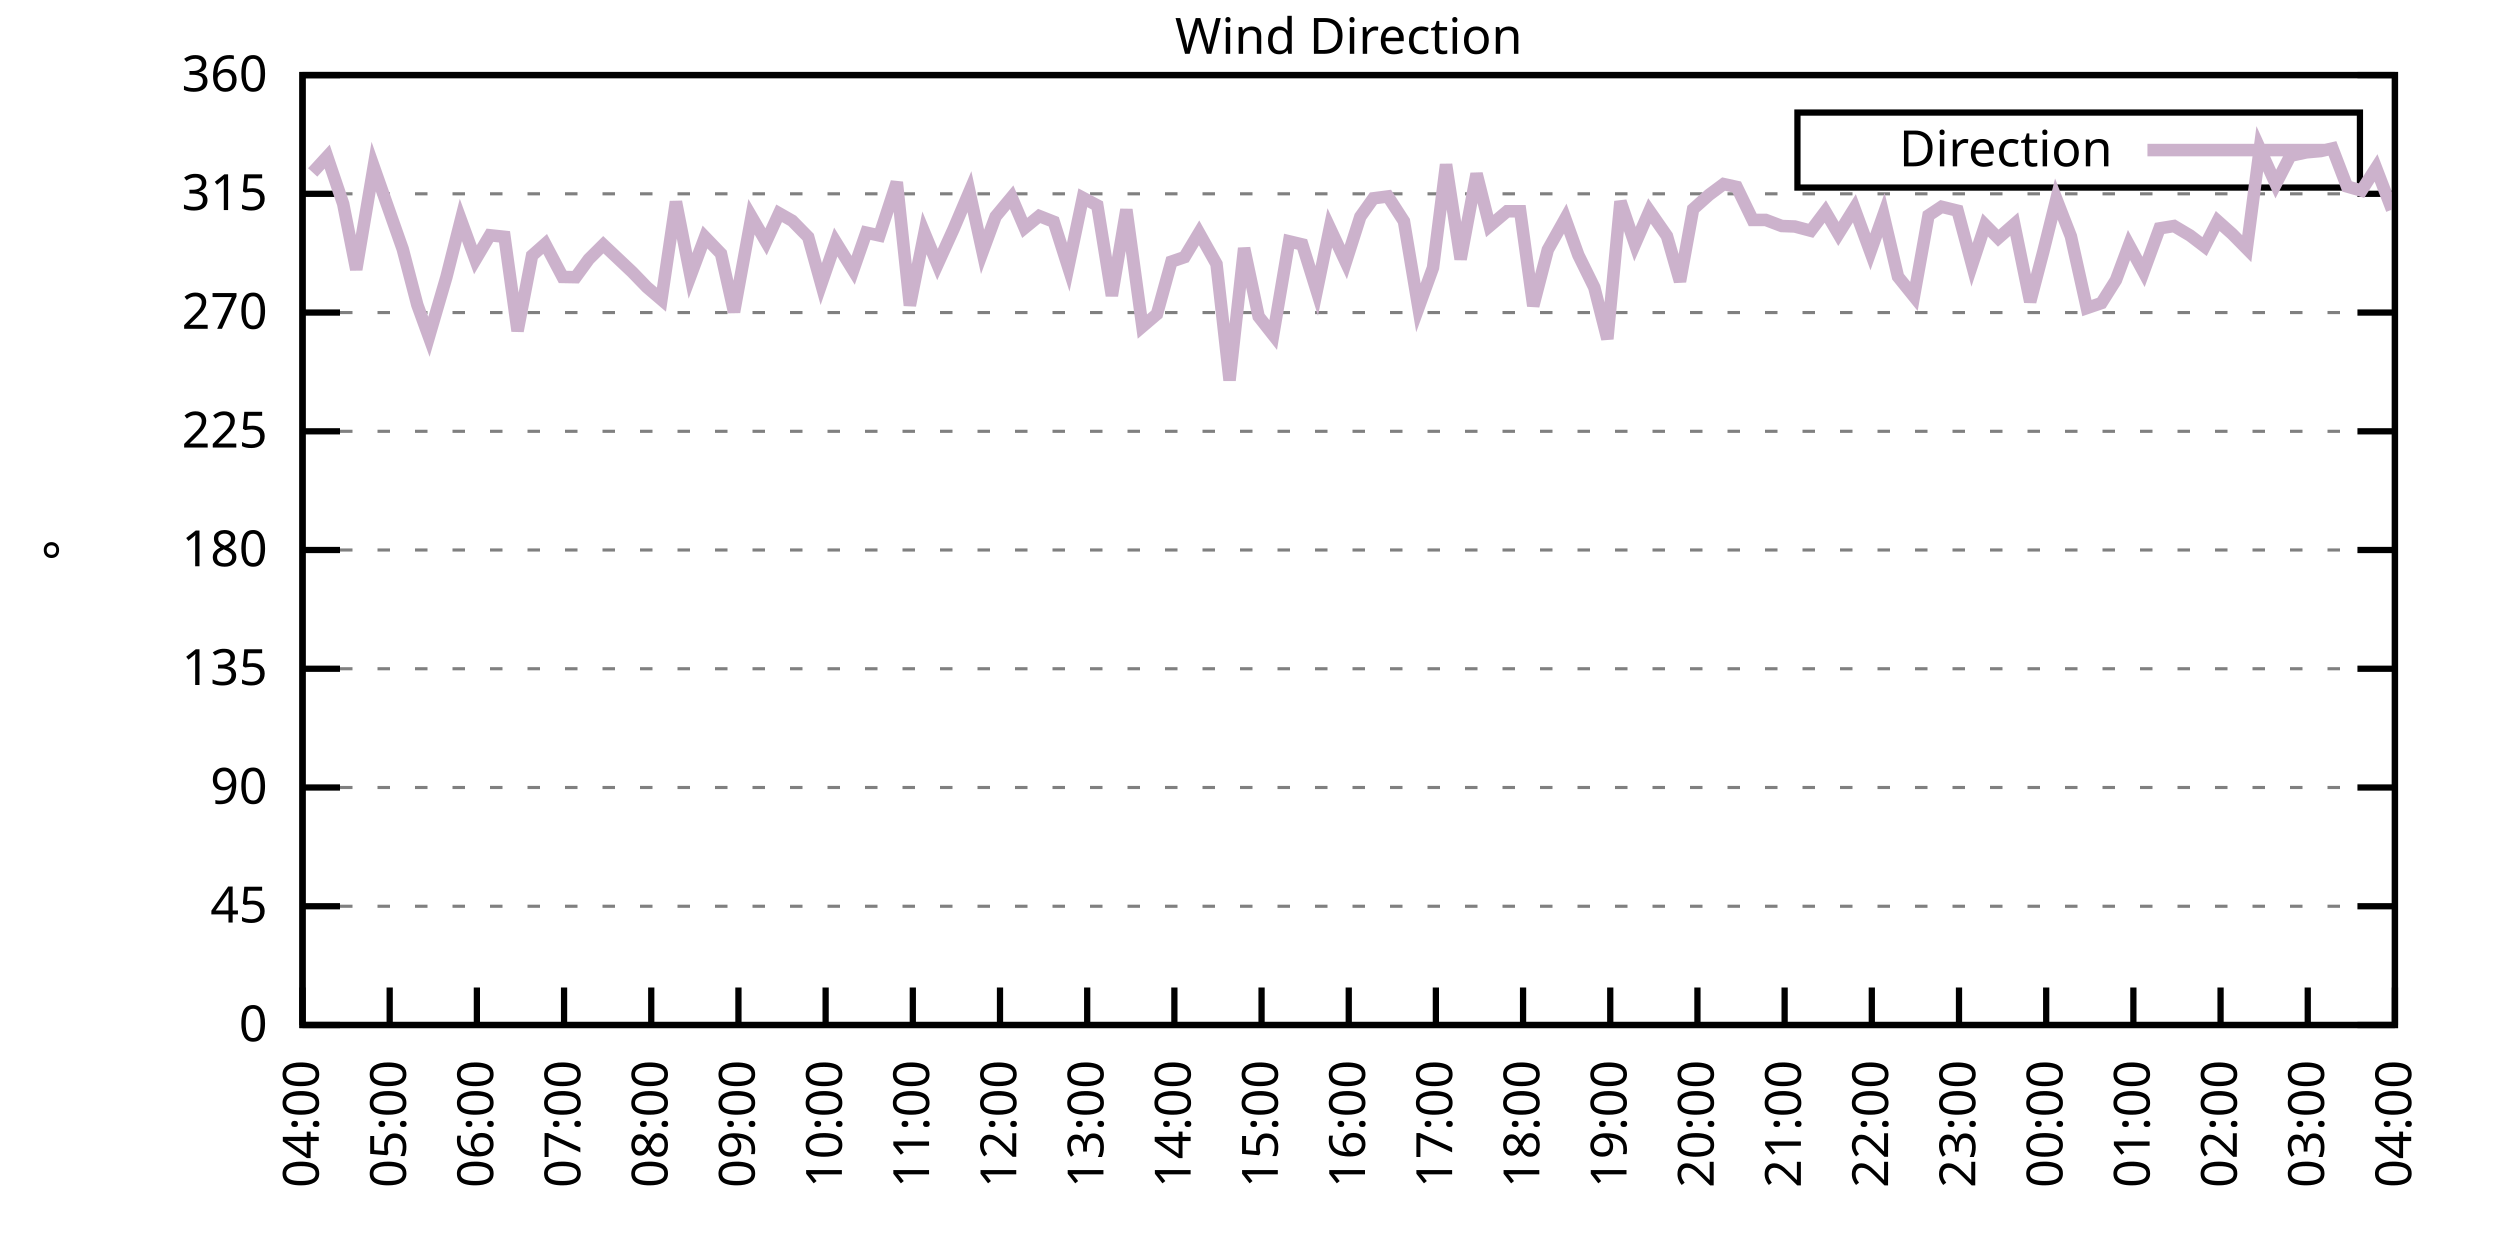
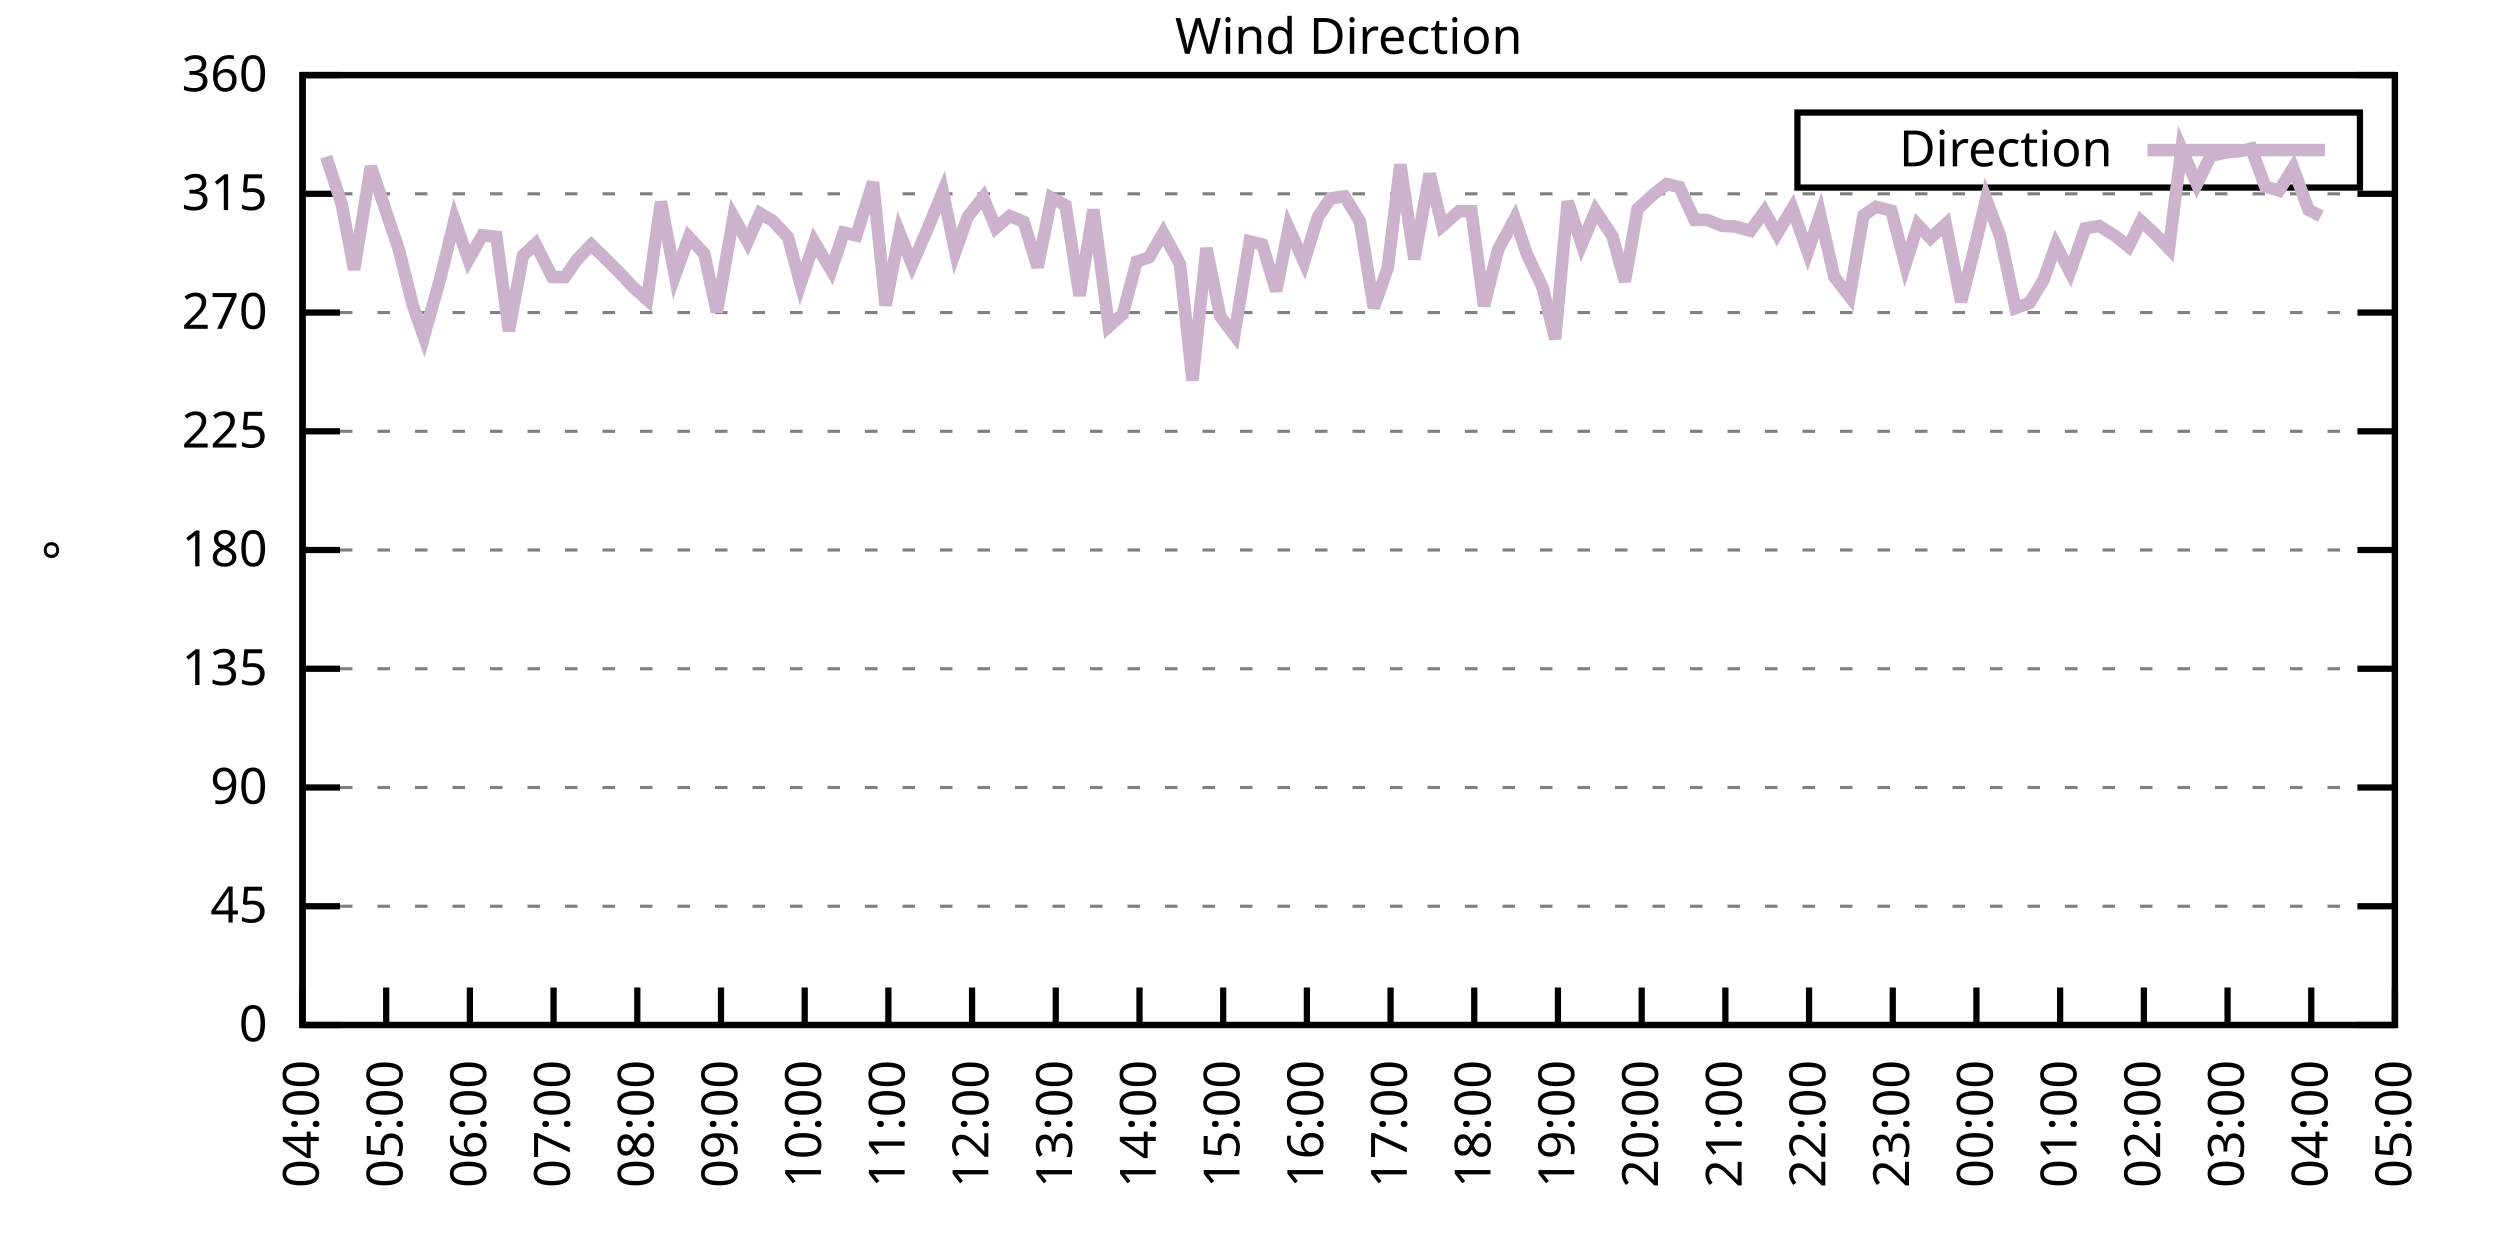
<svg xmlns="http://www.w3.org/2000/svg" xmlns:xlink="http://www.w3.org/1999/xlink" width="400" height="200" viewBox="0 0 400 200">
  <g id="gnuplot_canvas">
    <rect x="0" y="0" width="400" height="200" fill="none" />
    <defs>
      <circle id="gpDot" r="0.5" stroke-width="0.5" stroke="currentColor" />
      <path id="gpPt0" stroke-width="0.333" stroke="currentColor" d="M-1,0 h2 M0,-1 v2" />
      <path id="gpPt1" stroke-width="0.333" stroke="currentColor" d="M-1,-1 L1,1 M1,-1 L-1,1" />
      <path id="gpPt2" stroke-width="0.333" stroke="currentColor" d="M-1,0 L1,0 M0,-1 L0,1 M-1,-1 L1,1 M-1,1 L1,-1" />
      <rect id="gpPt3" stroke-width="0.333" stroke="currentColor" x="-1" y="-1" width="2" height="2" />
      <rect id="gpPt4" stroke-width="0.333" stroke="currentColor" fill="currentColor" x="-1" y="-1" width="2" height="2" />
      <circle id="gpPt5" stroke-width="0.333" stroke="currentColor" cx="0" cy="0" r="1" />
      <use xlink:href="#gpPt5" id="gpPt6" fill="currentColor" stroke="none" />
      <path id="gpPt7" stroke-width="0.333" stroke="currentColor" d="M0,-1.33 L-1.33,0.67 L1.33,0.67 z" />
      <use xlink:href="#gpPt7" id="gpPt8" fill="currentColor" stroke="none" />
      <use xlink:href="#gpPt7" id="gpPt9" stroke="currentColor" transform="rotate(180)" />
      <use xlink:href="#gpPt9" id="gpPt10" fill="currentColor" stroke="none" />
      <use xlink:href="#gpPt3" id="gpPt11" stroke="currentColor" transform="rotate(45)" />
      <use xlink:href="#gpPt11" id="gpPt12" fill="currentColor" stroke="none" />
      <path id="gpPt13" stroke-width="0.333" stroke="currentColor" d="M0,1.330 L1.265,0.411 L0.782,-1.067 L-0.782,-1.076 L-1.265,0.411 z" />
      <use xlink:href="#gpPt13" id="gpPt14" fill="currentColor" stroke="none" />
      <filter id="textbox" filterUnits="objectBoundingBox" x="0" y="0" height="1" width="1">
        <feFlood flood-color="white" flood-opacity="1" result="bgnd" />
        <feComposite in="SourceGraphic" in2="bgnd" operator="atop" />
      </filter>
      <filter id="greybox" filterUnits="objectBoundingBox" x="0" y="0" height="1" width="1">
        <feFlood flood-color="lightgrey" flood-opacity="1" result="grey" />
        <feComposite in="SourceGraphic" in2="grey" operator="atop" />
      </filter>
    </defs>
    <g fill="none" color="white" stroke="currentColor" stroke-width="1.00" stroke-linecap="butt" stroke-linejoin="miter">
</g>
    <g fill="none" color="black" stroke="currentColor" stroke-width="1.00" stroke-linecap="butt" stroke-linejoin="miter">
      <g stroke="none" shape-rendering="crispEdges">
        <polygon fill="rgb(255, 255, 255)" points="48.40,164.00 383.18,164.00 383.18,12.02 48.40,12.02 " />
      </g>
    </g>
    <g fill="none" color="black" stroke="currentColor" stroke-width="1.00" stroke-linecap="butt" stroke-linejoin="miter">
</g>
    <g fill="none" color="black" stroke="black" stroke-width="0.50" stroke-linecap="butt" stroke-linejoin="miter">
</g>
    <g fill="none" color="gray" stroke="currentColor" stroke-width="0.50" stroke-linecap="butt" stroke-linejoin="miter">
      <path stroke="gray" stroke-dasharray="2,4" class="gridline" d="M48.40,164.00 L383.19,164.00  " />
    </g>
    <g fill="none" color="gray" stroke="gray" stroke-width="1.00" stroke-linecap="butt" stroke-linejoin="miter">
</g>
    <g fill="none" color="black" stroke="currentColor" stroke-width="1.00" stroke-linecap="butt" stroke-linejoin="miter">
      <path stroke="black" d="M48.40,164.00 L54.40,164.00 M383.19,164.00 L377.19,164.00  " />
      <g transform="translate(42.80,166.60)" stroke="none" fill="black" font-family="Sans" font-size="8.00" text-anchor="end">
        <text>
          <tspan font-family="Sans"> 0</tspan>
        </text>
      </g>
    </g>
    <g fill="none" color="black" stroke="currentColor" stroke-width="1.00" stroke-linecap="butt" stroke-linejoin="miter">
</g>
    <g fill="none" color="black" stroke="black" stroke-width="0.50" stroke-linecap="butt" stroke-linejoin="miter">
</g>
    <g fill="none" color="gray" stroke="currentColor" stroke-width="0.50" stroke-linecap="butt" stroke-linejoin="miter">
      <path stroke="gray" stroke-dasharray="2,4" class="gridline" d="M48.40,145.00 L383.19,145.00  " />
    </g>
    <g fill="none" color="gray" stroke="gray" stroke-width="1.00" stroke-linecap="butt" stroke-linejoin="miter">
</g>
    <g fill="none" color="black" stroke="currentColor" stroke-width="1.00" stroke-linecap="butt" stroke-linejoin="miter">
      <path stroke="black" d="M48.40,145.00 L54.40,145.00 M383.19,145.00 L377.19,145.00  " />
      <g transform="translate(42.80,147.60)" stroke="none" fill="black" font-family="Sans" font-size="8.00" text-anchor="end">
        <text>
          <tspan font-family="Sans"> 45</tspan>
        </text>
      </g>
    </g>
    <g fill="none" color="black" stroke="currentColor" stroke-width="1.00" stroke-linecap="butt" stroke-linejoin="miter">
</g>
    <g fill="none" color="black" stroke="black" stroke-width="0.50" stroke-linecap="butt" stroke-linejoin="miter">
</g>
    <g fill="none" color="gray" stroke="currentColor" stroke-width="0.50" stroke-linecap="butt" stroke-linejoin="miter">
      <path stroke="gray" stroke-dasharray="2,4" class="gridline" d="M48.40,126.00 L383.19,126.00  " />
    </g>
    <g fill="none" color="gray" stroke="gray" stroke-width="1.00" stroke-linecap="butt" stroke-linejoin="miter">
</g>
    <g fill="none" color="black" stroke="currentColor" stroke-width="1.00" stroke-linecap="butt" stroke-linejoin="miter">
      <path stroke="black" d="M48.40,126.00 L54.40,126.00 M383.19,126.00 L377.19,126.00  " />
      <g transform="translate(42.80,128.60)" stroke="none" fill="black" font-family="Sans" font-size="8.00" text-anchor="end">
        <text>
          <tspan font-family="Sans"> 90</tspan>
        </text>
      </g>
    </g>
    <g fill="none" color="black" stroke="currentColor" stroke-width="1.00" stroke-linecap="butt" stroke-linejoin="miter">
</g>
    <g fill="none" color="black" stroke="black" stroke-width="0.50" stroke-linecap="butt" stroke-linejoin="miter">
</g>
    <g fill="none" color="gray" stroke="currentColor" stroke-width="0.50" stroke-linecap="butt" stroke-linejoin="miter">
      <path stroke="gray" stroke-dasharray="2,4" class="gridline" d="M48.40,107.00 L383.19,107.00  " />
    </g>
    <g fill="none" color="gray" stroke="gray" stroke-width="1.00" stroke-linecap="butt" stroke-linejoin="miter">
</g>
    <g fill="none" color="black" stroke="currentColor" stroke-width="1.00" stroke-linecap="butt" stroke-linejoin="miter">
      <path stroke="black" d="M48.40,107.00 L54.40,107.00 M383.19,107.00 L377.19,107.00  " />
      <g transform="translate(42.80,109.60)" stroke="none" fill="black" font-family="Sans" font-size="8.00" text-anchor="end">
        <text>
          <tspan font-family="Sans"> 135</tspan>
        </text>
      </g>
    </g>
    <g fill="none" color="black" stroke="currentColor" stroke-width="1.00" stroke-linecap="butt" stroke-linejoin="miter">
</g>
    <g fill="none" color="black" stroke="black" stroke-width="0.50" stroke-linecap="butt" stroke-linejoin="miter">
</g>
    <g fill="none" color="gray" stroke="currentColor" stroke-width="0.50" stroke-linecap="butt" stroke-linejoin="miter">
      <path stroke="gray" stroke-dasharray="2,4" class="gridline" d="M48.40,88.00 L383.19,88.00  " />
    </g>
    <g fill="none" color="gray" stroke="gray" stroke-width="1.00" stroke-linecap="butt" stroke-linejoin="miter">
</g>
    <g fill="none" color="black" stroke="currentColor" stroke-width="1.00" stroke-linecap="butt" stroke-linejoin="miter">
      <path stroke="black" d="M48.40,88.00 L54.40,88.00 M383.19,88.00 L377.19,88.00  " />
      <g transform="translate(42.80,90.60)" stroke="none" fill="black" font-family="Sans" font-size="8.00" text-anchor="end">
        <text>
          <tspan font-family="Sans"> 180</tspan>
        </text>
      </g>
    </g>
    <g fill="none" color="black" stroke="currentColor" stroke-width="1.00" stroke-linecap="butt" stroke-linejoin="miter">
</g>
    <g fill="none" color="black" stroke="black" stroke-width="0.50" stroke-linecap="butt" stroke-linejoin="miter">
</g>
    <g fill="none" color="gray" stroke="currentColor" stroke-width="0.50" stroke-linecap="butt" stroke-linejoin="miter">
      <path stroke="gray" stroke-dasharray="2,4" class="gridline" d="M48.40,69.01 L383.19,69.01  " />
    </g>
    <g fill="none" color="gray" stroke="gray" stroke-width="1.00" stroke-linecap="butt" stroke-linejoin="miter">
</g>
    <g fill="none" color="black" stroke="currentColor" stroke-width="1.00" stroke-linecap="butt" stroke-linejoin="miter">
      <path stroke="black" d="M48.40,69.01 L54.40,69.01 M383.19,69.01 L377.19,69.01  " />
      <g transform="translate(42.80,71.61)" stroke="none" fill="black" font-family="Sans" font-size="8.00" text-anchor="end">
        <text>
          <tspan font-family="Sans"> 225</tspan>
        </text>
      </g>
    </g>
    <g fill="none" color="black" stroke="currentColor" stroke-width="1.00" stroke-linecap="butt" stroke-linejoin="miter">
</g>
    <g fill="none" color="black" stroke="black" stroke-width="0.50" stroke-linecap="butt" stroke-linejoin="miter">
</g>
    <g fill="none" color="gray" stroke="currentColor" stroke-width="0.50" stroke-linecap="butt" stroke-linejoin="miter">
      <path stroke="gray" stroke-dasharray="2,4" class="gridline" d="M48.40,50.01 L383.19,50.01  " />
    </g>
    <g fill="none" color="gray" stroke="gray" stroke-width="1.00" stroke-linecap="butt" stroke-linejoin="miter">
</g>
    <g fill="none" color="black" stroke="currentColor" stroke-width="1.00" stroke-linecap="butt" stroke-linejoin="miter">
      <path stroke="black" d="M48.40,50.01 L54.40,50.01 M383.19,50.01 L377.19,50.01  " />
      <g transform="translate(42.80,52.61)" stroke="none" fill="black" font-family="Sans" font-size="8.00" text-anchor="end">
        <text>
          <tspan font-family="Sans"> 270</tspan>
        </text>
      </g>
    </g>
    <g fill="none" color="black" stroke="currentColor" stroke-width="1.00" stroke-linecap="butt" stroke-linejoin="miter">
</g>
    <g fill="none" color="black" stroke="black" stroke-width="0.50" stroke-linecap="butt" stroke-linejoin="miter">
</g>
    <g fill="none" color="gray" stroke="currentColor" stroke-width="0.50" stroke-linecap="butt" stroke-linejoin="miter">
      <path stroke="gray" stroke-dasharray="2,4" class="gridline" d="M48.40,31.01 L383.19,31.01  " />
    </g>
    <g fill="none" color="gray" stroke="gray" stroke-width="1.00" stroke-linecap="butt" stroke-linejoin="miter">
</g>
    <g fill="none" color="black" stroke="currentColor" stroke-width="1.00" stroke-linecap="butt" stroke-linejoin="miter">
      <path stroke="black" d="M48.40,31.01 L54.40,31.01 M383.19,31.01 L377.19,31.01  " />
      <g transform="translate(42.80,33.61)" stroke="none" fill="black" font-family="Sans" font-size="8.00" text-anchor="end">
        <text>
          <tspan font-family="Sans"> 315</tspan>
        </text>
      </g>
    </g>
    <g fill="none" color="black" stroke="currentColor" stroke-width="1.00" stroke-linecap="butt" stroke-linejoin="miter">
</g>
    <g fill="none" color="black" stroke="black" stroke-width="0.50" stroke-linecap="butt" stroke-linejoin="miter">
</g>
    <g fill="none" color="gray" stroke="currentColor" stroke-width="0.50" stroke-linecap="butt" stroke-linejoin="miter">
      <path stroke="gray" stroke-dasharray="2,4" class="gridline" d="M48.40,12.01 L383.19,12.01  " />
    </g>
    <g fill="none" color="gray" stroke="gray" stroke-width="1.00" stroke-linecap="butt" stroke-linejoin="miter">
</g>
    <g fill="none" color="black" stroke="currentColor" stroke-width="1.00" stroke-linecap="butt" stroke-linejoin="miter">
      <path stroke="black" d="M48.40,12.01 L54.40,12.01 M383.19,12.01 L377.19,12.01  " />
      <g transform="translate(42.80,14.61)" stroke="none" fill="black" font-family="Sans" font-size="8.00" text-anchor="end">
        <text>
          <tspan font-family="Sans"> 360</tspan>
        </text>
      </g>
    </g>
    <g fill="none" color="black" stroke="currentColor" stroke-width="1.00" stroke-linecap="butt" stroke-linejoin="miter">
      <path stroke="black" d="M48.40,164.00 L48.40,158.00  " />
      <g transform="translate(51.00,169.60) rotate(270.00)" stroke="none" fill="black" font-family="Sans" font-size="8.00" text-anchor="end">
        <text>
          <tspan font-family="Sans">04:00</tspan>
        </text>
      </g>
    </g>
    <g fill="none" color="black" stroke="currentColor" stroke-width="1.00" stroke-linecap="butt" stroke-linejoin="miter">
-       <path stroke="black" d="M62.35,164.00 L62.35,158.00  " />
-       <g transform="translate(64.95,169.60) rotate(270.00)" stroke="none" fill="black" font-family="Sans" font-size="8.00" text-anchor="end">
+       <path stroke="black" d="M61.79,164.00 L61.79,158.00  " />
+       <g transform="translate(64.39,169.60) rotate(270.00)" stroke="none" fill="black" font-family="Sans" font-size="8.00" text-anchor="end">
        <text>
          <tspan font-family="Sans">05:00</tspan>
        </text>
      </g>
    </g>
    <g fill="none" color="black" stroke="currentColor" stroke-width="1.00" stroke-linecap="butt" stroke-linejoin="miter">
-       <path stroke="black" d="M76.30,164.00 L76.30,158.00  " />
-       <g transform="translate(78.90,169.60) rotate(270.00)" stroke="none" fill="black" font-family="Sans" font-size="8.00" text-anchor="end">
+       <path stroke="black" d="M75.18,164.00 L75.18,158.00  " />
+       <g transform="translate(77.78,169.60) rotate(270.00)" stroke="none" fill="black" font-family="Sans" font-size="8.00" text-anchor="end">
        <text>
          <tspan font-family="Sans">06:00</tspan>
        </text>
      </g>
    </g>
    <g fill="none" color="black" stroke="currentColor" stroke-width="1.00" stroke-linecap="butt" stroke-linejoin="miter">
-       <path stroke="black" d="M90.25,164.00 L90.25,158.00  " />
-       <g transform="translate(92.85,169.60) rotate(270.00)" stroke="none" fill="black" font-family="Sans" font-size="8.00" text-anchor="end">
+       <path stroke="black" d="M88.57,164.00 L88.57,158.00  " />
+       <g transform="translate(91.17,169.60) rotate(270.00)" stroke="none" fill="black" font-family="Sans" font-size="8.00" text-anchor="end">
        <text>
          <tspan font-family="Sans">07:00</tspan>
        </text>
      </g>
    </g>
    <g fill="none" color="black" stroke="currentColor" stroke-width="1.00" stroke-linecap="butt" stroke-linejoin="miter">
-       <path stroke="black" d="M104.20,164.00 L104.20,158.00  " />
-       <g transform="translate(106.80,169.60) rotate(270.00)" stroke="none" fill="black" font-family="Sans" font-size="8.00" text-anchor="end">
+       <path stroke="black" d="M101.97,164.00 L101.97,158.00  " />
+       <g transform="translate(104.57,169.60) rotate(270.00)" stroke="none" fill="black" font-family="Sans" font-size="8.00" text-anchor="end">
        <text>
          <tspan font-family="Sans">08:00</tspan>
        </text>
      </g>
    </g>
    <g fill="none" color="black" stroke="currentColor" stroke-width="1.00" stroke-linecap="butt" stroke-linejoin="miter">
-       <path stroke="black" d="M118.15,164.00 L118.15,158.00  " />
-       <g transform="translate(120.75,169.60) rotate(270.00)" stroke="none" fill="black" font-family="Sans" font-size="8.00" text-anchor="end">
+       <path stroke="black" d="M115.36,164.00 L115.36,158.00  " />
+       <g transform="translate(117.96,169.60) rotate(270.00)" stroke="none" fill="black" font-family="Sans" font-size="8.00" text-anchor="end">
        <text>
          <tspan font-family="Sans">09:00</tspan>
        </text>
      </g>
    </g>
    <g fill="none" color="black" stroke="currentColor" stroke-width="1.00" stroke-linecap="butt" stroke-linejoin="miter">
-       <path stroke="black" d="M132.10,164.00 L132.10,158.00  " />
-       <g transform="translate(134.70,169.60) rotate(270.00)" stroke="none" fill="black" font-family="Sans" font-size="8.00" text-anchor="end">
+       <path stroke="black" d="M128.75,164.00 L128.75,158.00  " />
+       <g transform="translate(131.35,169.60) rotate(270.00)" stroke="none" fill="black" font-family="Sans" font-size="8.00" text-anchor="end">
        <text>
          <tspan font-family="Sans">10:00</tspan>
        </text>
      </g>
    </g>
    <g fill="none" color="black" stroke="currentColor" stroke-width="1.00" stroke-linecap="butt" stroke-linejoin="miter">
-       <path stroke="black" d="M146.05,164.00 L146.05,158.00  " />
-       <g transform="translate(148.65,169.60) rotate(270.00)" stroke="none" fill="black" font-family="Sans" font-size="8.00" text-anchor="end">
+       <path stroke="black" d="M142.14,164.00 L142.14,158.00  " />
+       <g transform="translate(144.74,169.60) rotate(270.00)" stroke="none" fill="black" font-family="Sans" font-size="8.00" text-anchor="end">
        <text>
          <tspan font-family="Sans">11:00</tspan>
        </text>
      </g>
    </g>
    <g fill="none" color="black" stroke="currentColor" stroke-width="1.00" stroke-linecap="butt" stroke-linejoin="miter">
-       <path stroke="black" d="M160.00,164.00 L160.00,158.00  " />
-       <g transform="translate(162.60,169.60) rotate(270.00)" stroke="none" fill="black" font-family="Sans" font-size="8.00" text-anchor="end">
+       <path stroke="black" d="M155.53,164.00 L155.53,158.00  " />
+       <g transform="translate(158.13,169.60) rotate(270.00)" stroke="none" fill="black" font-family="Sans" font-size="8.00" text-anchor="end">
        <text>
          <tspan font-family="Sans">12:00</tspan>
        </text>
      </g>
    </g>
    <g fill="none" color="black" stroke="currentColor" stroke-width="1.00" stroke-linecap="butt" stroke-linejoin="miter">
-       <path stroke="black" d="M173.95,164.00 L173.95,158.00  " />
-       <g transform="translate(176.55,169.60) rotate(270.00)" stroke="none" fill="black" font-family="Sans" font-size="8.00" text-anchor="end">
+       <path stroke="black" d="M168.92,164.00 L168.92,158.00  " />
+       <g transform="translate(171.52,169.60) rotate(270.00)" stroke="none" fill="black" font-family="Sans" font-size="8.00" text-anchor="end">
        <text>
          <tspan font-family="Sans">13:00</tspan>
        </text>
      </g>
    </g>
    <g fill="none" color="black" stroke="currentColor" stroke-width="1.00" stroke-linecap="butt" stroke-linejoin="miter">
-       <path stroke="black" d="M187.90,164.00 L187.90,158.00  " />
-       <g transform="translate(190.50,169.60) rotate(270.00)" stroke="none" fill="black" font-family="Sans" font-size="8.00" text-anchor="end">
+       <path stroke="black" d="M182.32,164.00 L182.32,158.00  " />
+       <g transform="translate(184.92,169.60) rotate(270.00)" stroke="none" fill="black" font-family="Sans" font-size="8.00" text-anchor="end">
        <text>
          <tspan font-family="Sans">14:00</tspan>
        </text>
      </g>
    </g>
    <g fill="none" color="black" stroke="currentColor" stroke-width="1.00" stroke-linecap="butt" stroke-linejoin="miter">
-       <path stroke="black" d="M201.85,164.00 L201.85,158.00  " />
-       <g transform="translate(204.45,169.60) rotate(270.00)" stroke="none" fill="black" font-family="Sans" font-size="8.00" text-anchor="end">
+       <path stroke="black" d="M195.71,164.00 L195.71,158.00  " />
+       <g transform="translate(198.31,169.60) rotate(270.00)" stroke="none" fill="black" font-family="Sans" font-size="8.00" text-anchor="end">
        <text>
          <tspan font-family="Sans">15:00</tspan>
        </text>
      </g>
    </g>
    <g fill="none" color="black" stroke="currentColor" stroke-width="1.00" stroke-linecap="butt" stroke-linejoin="miter">
-       <path stroke="black" d="M215.80,164.00 L215.80,158.00  " />
-       <g transform="translate(218.40,169.60) rotate(270.00)" stroke="none" fill="black" font-family="Sans" font-size="8.00" text-anchor="end">
+       <path stroke="black" d="M209.10,164.00 L209.10,158.00  " />
+       <g transform="translate(211.70,169.60) rotate(270.00)" stroke="none" fill="black" font-family="Sans" font-size="8.00" text-anchor="end">
        <text>
          <tspan font-family="Sans">16:00</tspan>
        </text>
      </g>
    </g>
    <g fill="none" color="black" stroke="currentColor" stroke-width="1.00" stroke-linecap="butt" stroke-linejoin="miter">
-       <path stroke="black" d="M229.74,164.00 L229.74,158.00  " />
-       <g transform="translate(232.34,169.60) rotate(270.00)" stroke="none" fill="black" font-family="Sans" font-size="8.00" text-anchor="end">
+       <path stroke="black" d="M222.49,164.00 L222.49,158.00  " />
+       <g transform="translate(225.09,169.60) rotate(270.00)" stroke="none" fill="black" font-family="Sans" font-size="8.00" text-anchor="end">
        <text>
          <tspan font-family="Sans">17:00</tspan>
        </text>
      </g>
    </g>
    <g fill="none" color="black" stroke="currentColor" stroke-width="1.00" stroke-linecap="butt" stroke-linejoin="miter">
-       <path stroke="black" d="M243.69,164.00 L243.69,158.00  " />
-       <g transform="translate(246.29,169.60) rotate(270.00)" stroke="none" fill="black" font-family="Sans" font-size="8.00" text-anchor="end">
+       <path stroke="black" d="M235.88,164.00 L235.88,158.00  " />
+       <g transform="translate(238.48,169.60) rotate(270.00)" stroke="none" fill="black" font-family="Sans" font-size="8.00" text-anchor="end">
        <text>
          <tspan font-family="Sans">18:00</tspan>
        </text>
      </g>
    </g>
    <g fill="none" color="black" stroke="currentColor" stroke-width="1.00" stroke-linecap="butt" stroke-linejoin="miter">
-       <path stroke="black" d="M257.64,164.00 L257.64,158.00  " />
-       <g transform="translate(260.24,169.60) rotate(270.00)" stroke="none" fill="black" font-family="Sans" font-size="8.00" text-anchor="end">
+       <path stroke="black" d="M249.27,164.00 L249.27,158.00  " />
+       <g transform="translate(251.87,169.60) rotate(270.00)" stroke="none" fill="black" font-family="Sans" font-size="8.00" text-anchor="end">
        <text>
          <tspan font-family="Sans">19:00</tspan>
        </text>
      </g>
    </g>
    <g fill="none" color="black" stroke="currentColor" stroke-width="1.00" stroke-linecap="butt" stroke-linejoin="miter">
-       <path stroke="black" d="M271.59,164.00 L271.59,158.00  " />
-       <g transform="translate(274.19,169.60) rotate(270.00)" stroke="none" fill="black" font-family="Sans" font-size="8.00" text-anchor="end">
+       <path stroke="black" d="M262.67,164.00 L262.67,158.00  " />
+       <g transform="translate(265.27,169.60) rotate(270.00)" stroke="none" fill="black" font-family="Sans" font-size="8.00" text-anchor="end">
        <text>
          <tspan font-family="Sans">20:00</tspan>
        </text>
      </g>
    </g>
    <g fill="none" color="black" stroke="currentColor" stroke-width="1.00" stroke-linecap="butt" stroke-linejoin="miter">
-       <path stroke="black" d="M285.54,164.00 L285.54,158.00  " />
-       <g transform="translate(288.14,169.60) rotate(270.00)" stroke="none" fill="black" font-family="Sans" font-size="8.00" text-anchor="end">
+       <path stroke="black" d="M276.06,164.00 L276.06,158.00  " />
+       <g transform="translate(278.66,169.60) rotate(270.00)" stroke="none" fill="black" font-family="Sans" font-size="8.00" text-anchor="end">
        <text>
          <tspan font-family="Sans">21:00</tspan>
        </text>
      </g>
    </g>
    <g fill="none" color="black" stroke="currentColor" stroke-width="1.00" stroke-linecap="butt" stroke-linejoin="miter">
-       <path stroke="black" d="M299.49,164.00 L299.49,158.00  " />
-       <g transform="translate(302.09,169.60) rotate(270.00)" stroke="none" fill="black" font-family="Sans" font-size="8.00" text-anchor="end">
+       <path stroke="black" d="M289.45,164.00 L289.45,158.00  " />
+       <g transform="translate(292.05,169.60) rotate(270.00)" stroke="none" fill="black" font-family="Sans" font-size="8.00" text-anchor="end">
        <text>
          <tspan font-family="Sans">22:00</tspan>
        </text>
      </g>
    </g>
    <g fill="none" color="black" stroke="currentColor" stroke-width="1.00" stroke-linecap="butt" stroke-linejoin="miter">
-       <path stroke="black" d="M313.44,164.00 L313.44,158.00  " />
-       <g transform="translate(316.04,169.60) rotate(270.00)" stroke="none" fill="black" font-family="Sans" font-size="8.00" text-anchor="end">
+       <path stroke="black" d="M302.84,164.00 L302.84,158.00  " />
+       <g transform="translate(305.44,169.60) rotate(270.00)" stroke="none" fill="black" font-family="Sans" font-size="8.00" text-anchor="end">
        <text>
          <tspan font-family="Sans">23:00</tspan>
        </text>
      </g>
    </g>
    <g fill="none" color="black" stroke="currentColor" stroke-width="1.00" stroke-linecap="butt" stroke-linejoin="miter">
-       <path stroke="black" d="M327.39,164.00 L327.39,158.00  " />
-       <g transform="translate(329.99,169.60) rotate(270.00)" stroke="none" fill="black" font-family="Sans" font-size="8.00" text-anchor="end">
+       <path stroke="black" d="M316.23,164.00 L316.23,158.00  " />
+       <g transform="translate(318.83,169.60) rotate(270.00)" stroke="none" fill="black" font-family="Sans" font-size="8.00" text-anchor="end">
        <text>
          <tspan font-family="Sans">00:00</tspan>
        </text>
      </g>
    </g>
    <g fill="none" color="black" stroke="currentColor" stroke-width="1.00" stroke-linecap="butt" stroke-linejoin="miter">
-       <path stroke="black" d="M341.34,164.00 L341.34,158.00  " />
-       <g transform="translate(343.94,169.60) rotate(270.00)" stroke="none" fill="black" font-family="Sans" font-size="8.00" text-anchor="end">
+       <path stroke="black" d="M329.62,164.00 L329.62,158.00  " />
+       <g transform="translate(332.22,169.60) rotate(270.00)" stroke="none" fill="black" font-family="Sans" font-size="8.00" text-anchor="end">
        <text>
          <tspan font-family="Sans">01:00</tspan>
        </text>
      </g>
    </g>
    <g fill="none" color="black" stroke="currentColor" stroke-width="1.00" stroke-linecap="butt" stroke-linejoin="miter">
-       <path stroke="black" d="M355.29,164.00 L355.29,158.00  " />
-       <g transform="translate(357.89,169.60) rotate(270.00)" stroke="none" fill="black" font-family="Sans" font-size="8.00" text-anchor="end">
+       <path stroke="black" d="M343.02,164.00 L343.02,158.00  " />
+       <g transform="translate(345.62,169.60) rotate(270.00)" stroke="none" fill="black" font-family="Sans" font-size="8.00" text-anchor="end">
        <text>
          <tspan font-family="Sans">02:00</tspan>
        </text>
      </g>
    </g>
    <g fill="none" color="black" stroke="currentColor" stroke-width="1.00" stroke-linecap="butt" stroke-linejoin="miter">
-       <path stroke="black" d="M369.24,164.00 L369.24,158.00  " />
-       <g transform="translate(371.84,169.60) rotate(270.00)" stroke="none" fill="black" font-family="Sans" font-size="8.00" text-anchor="end">
+       <path stroke="black" d="M356.41,164.00 L356.41,158.00  " />
+       <g transform="translate(359.01,169.60) rotate(270.00)" stroke="none" fill="black" font-family="Sans" font-size="8.00" text-anchor="end">
        <text>
          <tspan font-family="Sans">03:00</tspan>
+         </text>
+       </g>
+     </g>
+     <g fill="none" color="black" stroke="currentColor" stroke-width="1.00" stroke-linecap="butt" stroke-linejoin="miter">
+       <path stroke="black" d="M369.80,164.00 L369.80,158.00  " />
+       <g transform="translate(372.40,169.60) rotate(270.00)" stroke="none" fill="black" font-family="Sans" font-size="8.00" text-anchor="end">
+         <text>
+           <tspan font-family="Sans">04:00</tspan>
        </text>
      </g>
    </g>
    <g fill="none" color="black" stroke="currentColor" stroke-width="1.00" stroke-linecap="butt" stroke-linejoin="miter">
      <path stroke="black" d="M383.19,164.00 L383.19,158.00  " />
      <g transform="translate(385.79,169.60) rotate(270.00)" stroke="none" fill="black" font-family="Sans" font-size="8.00" text-anchor="end">
        <text>
-           <tspan font-family="Sans">04:00</tspan>
+           <tspan font-family="Sans">05:00</tspan>
        </text>
      </g>
    </g>
    <g fill="none" color="black" stroke="currentColor" stroke-width="1.00" stroke-linecap="butt" stroke-linejoin="miter">
</g>
    <g fill="none" color="black" stroke="currentColor" stroke-width="1.00" stroke-linecap="butt" stroke-linejoin="miter">
      <path stroke="black" d="M48.40,12.01 L48.40,164.00 L383.19,164.00 L383.19,12.01 L48.40,12.01 Z  " />
    </g>
    <g fill="none" color="black" stroke="currentColor" stroke-width="1.00" stroke-linecap="butt" stroke-linejoin="miter">
</g>
    <g fill="none" color="black" stroke="currentColor" stroke-width="1.00" stroke-linecap="butt" stroke-linejoin="miter">
      <path stroke="black" d="M287.59,30.01 L287.59,18.01 L377.59,18.01 L377.59,30.01 L287.59,30.01 Z  " />
    </g>
    <g id="Wind_direction_plot_1">
      <g fill="none" color="white" stroke="black" stroke-width="2.00" stroke-linecap="butt" stroke-linejoin="miter">
</g>
      <g fill="none" color="black" stroke="currentColor" stroke-width="2.00" stroke-linecap="butt" stroke-linejoin="miter">
        <g transform="translate(337.99,26.61)" stroke="none" fill="black" font-family="Sans" font-size="8.00" text-anchor="end">
          <text>
            <tspan font-family="Sans">Direction</tspan>
          </text>
        </g>
      </g>
      <g fill="none" color="black" stroke="currentColor" stroke-width="2.00" stroke-linecap="butt" stroke-linejoin="miter">
-         <path stroke="rgb(204, 178, 204)" d="M343.59,24.01 L371.99,24.01 M50.03,27.59 L52.35,25.06 L54.91,32.61 L57.00,43.13 L59.79,26.66 L64.44,39.87   L66.77,48.78 L68.63,53.89 L71.42,44.35 L73.74,35.19 L76.07,41.56 L78.39,37.64 L80.72,37.89 L82.81,52.96   L85.13,40.89 L87.23,39.03 L90.02,44.31 L92.11,44.35 L94.20,41.48 L96.53,39.16 L101.18,43.55 L103.50,45.95   L105.83,47.94 L108.15,32.28 L110.48,44.14 L112.80,37.93 L115.36,40.59 L117.45,49.92 L120.24,34.68 L122.57,38.69   L124.66,34.13 L126.75,35.32 L129.31,37.93 L131.40,45.45 L133.72,38.73 L136.51,43.25 L138.61,37.22 L140.70,37.68   L143.49,29.15 L145.58,48.87 L147.91,37.26 L150.00,42.32 L152.56,36.67 L155.11,30.67 L157.21,40.30 L159.30,34.64   L161.86,31.56 L163.95,36.46 L166.27,34.56 L168.60,35.48 L170.92,42.75 L173.25,31.64 L175.57,32.87 L177.90,47.31   L180.22,33.54 L182.78,52.25 L185.11,50.26 L187.43,41.86 L189.52,41.14 L191.85,37.26 L194.64,42.24 L196.73,60.86   L199.06,39.71 L201.38,50.64 L203.71,53.60 L206.26,38.61 L208.36,39.11 L210.68,46.55 L212.77,36.46 L215.33,41.94   L217.65,34.68 L219.75,31.73 L222.07,31.43 L224.63,35.40 L226.95,49.25 L229.28,42.83 L231.37,26.32 L233.70,41.48   L236.25,27.80 L238.35,36.16 L241.14,33.80 L243.23,33.80 L245.32,48.95 L247.65,39.96 L250.44,34.98 L252.53,40.80   L255.09,46.00 L257.18,54.23 L259.27,32.23 L261.60,39.07 L263.92,33.75 L266.71,37.76 L268.80,45.03 L270.90,33.46   L273.45,31.18 L275.78,29.45 L277.87,29.91 L280.43,35.19 L282.52,35.19 L285.08,36.16 L287.17,36.24 L289.73,36.92   L292.05,33.84 L294.15,37.43 L296.70,33.33 L299.26,40.30 L301.35,34.39 L303.68,44.27 L306.23,47.43 L308.56,34.47   L310.65,33.08 L313.21,33.71 L315.53,42.37 L317.63,35.99 L319.72,38.10 L322.28,35.86 L324.83,48.28 L326.93,40.25   L329.02,31.85 L331.34,37.81 L333.90,49.29 L336.23,48.49 L338.55,44.81 L340.64,39.20 L342.97,43.51 L345.53,36.54   L347.85,36.16 L350.41,37.68 L352.73,39.45 L354.83,35.36 L357.15,37.43 L359.48,39.79 L361.57,23.79 L364.13,29.45   L366.45,24.93 L369.01,24.38 L371.33,24.17 L373.19,23.75 L375.52,29.83 L377.84,30.50 L380.17,26.87 L382.73,33.54    " />
+         <path stroke="rgb(204, 178, 204)" d="M343.59,24.01 L371.99,24.01 M52.19,25.06 L54.65,32.61 L56.66,43.13 L59.34,26.66 L63.80,39.87 L66.03,48.78   L67.82,53.89 L70.50,44.35 L72.73,35.19 L74.96,41.56 L77.19,37.64 L79.42,37.89 L81.43,52.96 L83.66,40.89   L85.67,39.03 L88.35,44.31 L90.36,44.35 L92.37,41.48 L94.60,39.16 L99.06,43.55 L101.30,45.95 L103.53,47.94   L105.76,32.28 L107.99,44.14 L110.22,37.93 L112.68,40.59 L114.69,49.92 L117.37,34.68 L119.60,38.69 L121.61,34.13   L123.62,35.32 L126.07,37.93 L128.08,45.45 L130.31,38.73 L132.99,43.25 L135.00,37.22 L137.01,37.68 L139.69,29.15   L141.69,48.87 L143.93,37.26 L145.94,42.32 L148.39,36.67 L150.85,30.67 L152.85,40.30 L154.86,34.64 L157.32,31.56   L159.33,36.46 L161.56,34.56 L163.79,35.48 L166.02,42.75 L168.25,31.64 L170.49,32.87 L172.72,47.31 L174.95,33.54   L177.41,52.25 L179.64,50.26 L181.87,41.86 L183.88,41.14 L186.11,37.26 L188.79,42.24 L190.80,60.86 L193.03,39.71   L195.26,50.64 L197.49,53.60 L199.95,38.61 L201.96,39.11 L204.19,46.55 L206.20,36.46 L208.65,41.94 L210.88,34.68   L212.89,31.73 L215.13,31.43 L217.58,35.40 L219.81,49.25 L222.04,42.83 L224.05,26.32 L226.29,41.48 L228.74,27.80   L230.75,36.16 L233.43,33.80 L235.44,33.80 L237.44,48.95 L239.68,39.96 L242.36,34.98 L244.36,40.80 L246.82,46.00   L248.83,54.23 L250.84,32.23 L253.07,39.07 L255.30,33.75 L257.98,37.76 L259.99,45.03 L262.00,33.46 L264.45,31.18   L266.68,29.45 L268.69,29.91 L271.15,35.19 L273.16,35.19 L275.61,36.16 L277.62,36.24 L280.07,36.92 L282.31,33.84   L284.32,37.43 L286.77,33.33 L289.23,40.30 L291.23,34.39 L293.47,44.27 L295.92,47.43 L298.15,34.47 L300.16,33.08   L302.62,33.71 L304.85,42.37 L306.86,35.99 L308.87,38.10 L311.32,35.86 L313.78,48.28 L315.79,40.25 L317.79,31.85   L320.03,37.81 L322.48,49.29 L324.71,48.49 L326.95,44.81 L328.95,39.20 L331.19,43.51 L333.64,36.54 L335.87,36.16   L338.33,37.68 L340.56,39.45 L342.57,35.36 L344.80,37.43 L347.03,39.79 L349.04,23.79 L351.50,29.45 L353.73,24.93   L356.18,24.38 L358.42,24.17 L360.20,23.75 L362.43,29.83 L364.66,30.50 L366.90,26.87 L369.35,33.54 L371.36,34.60    " />
      </g>
    </g>
    <g fill="none" color="black" stroke="currentColor" stroke-width="2.00" stroke-linecap="butt" stroke-linejoin="miter">
</g>
    <g fill="none" color="black" stroke="black" stroke-width="1.00" stroke-linecap="butt" stroke-linejoin="miter">
</g>
    <g fill="none" color="black" stroke="currentColor" stroke-width="1.00" stroke-linecap="butt" stroke-linejoin="miter">
      <path stroke="black" d="M48.40,12.01 L48.40,164.00 L383.19,164.00 L383.19,12.01 L48.40,12.01 Z  " />
      <g transform="translate(12.80,88.01) rotate(270.00)" stroke="none" fill="black" font-family="Sans" font-size="8.00" text-anchor="middle">
        <text>
          <tspan font-family="Sans">°</tspan>
        </text>
      </g>
    </g>
    <g fill="none" color="black" stroke="currentColor" stroke-width="1.00" stroke-linecap="butt" stroke-linejoin="miter">
</g>
    <g fill="none" color="black" stroke="currentColor" stroke-width="1.00" stroke-linecap="butt" stroke-linejoin="miter">
      <g transform="translate(215.79,8.61)" stroke="none" fill="black" font-family="Sans" font-size="8.00" text-anchor="middle">
        <text>
          <tspan font-family="Sans">Wind Direction</tspan>
        </text>
      </g>
    </g>
    <g fill="none" color="black" stroke="currentColor" stroke-width="1.00" stroke-linecap="butt" stroke-linejoin="miter">
</g>
  </g>
</svg>
